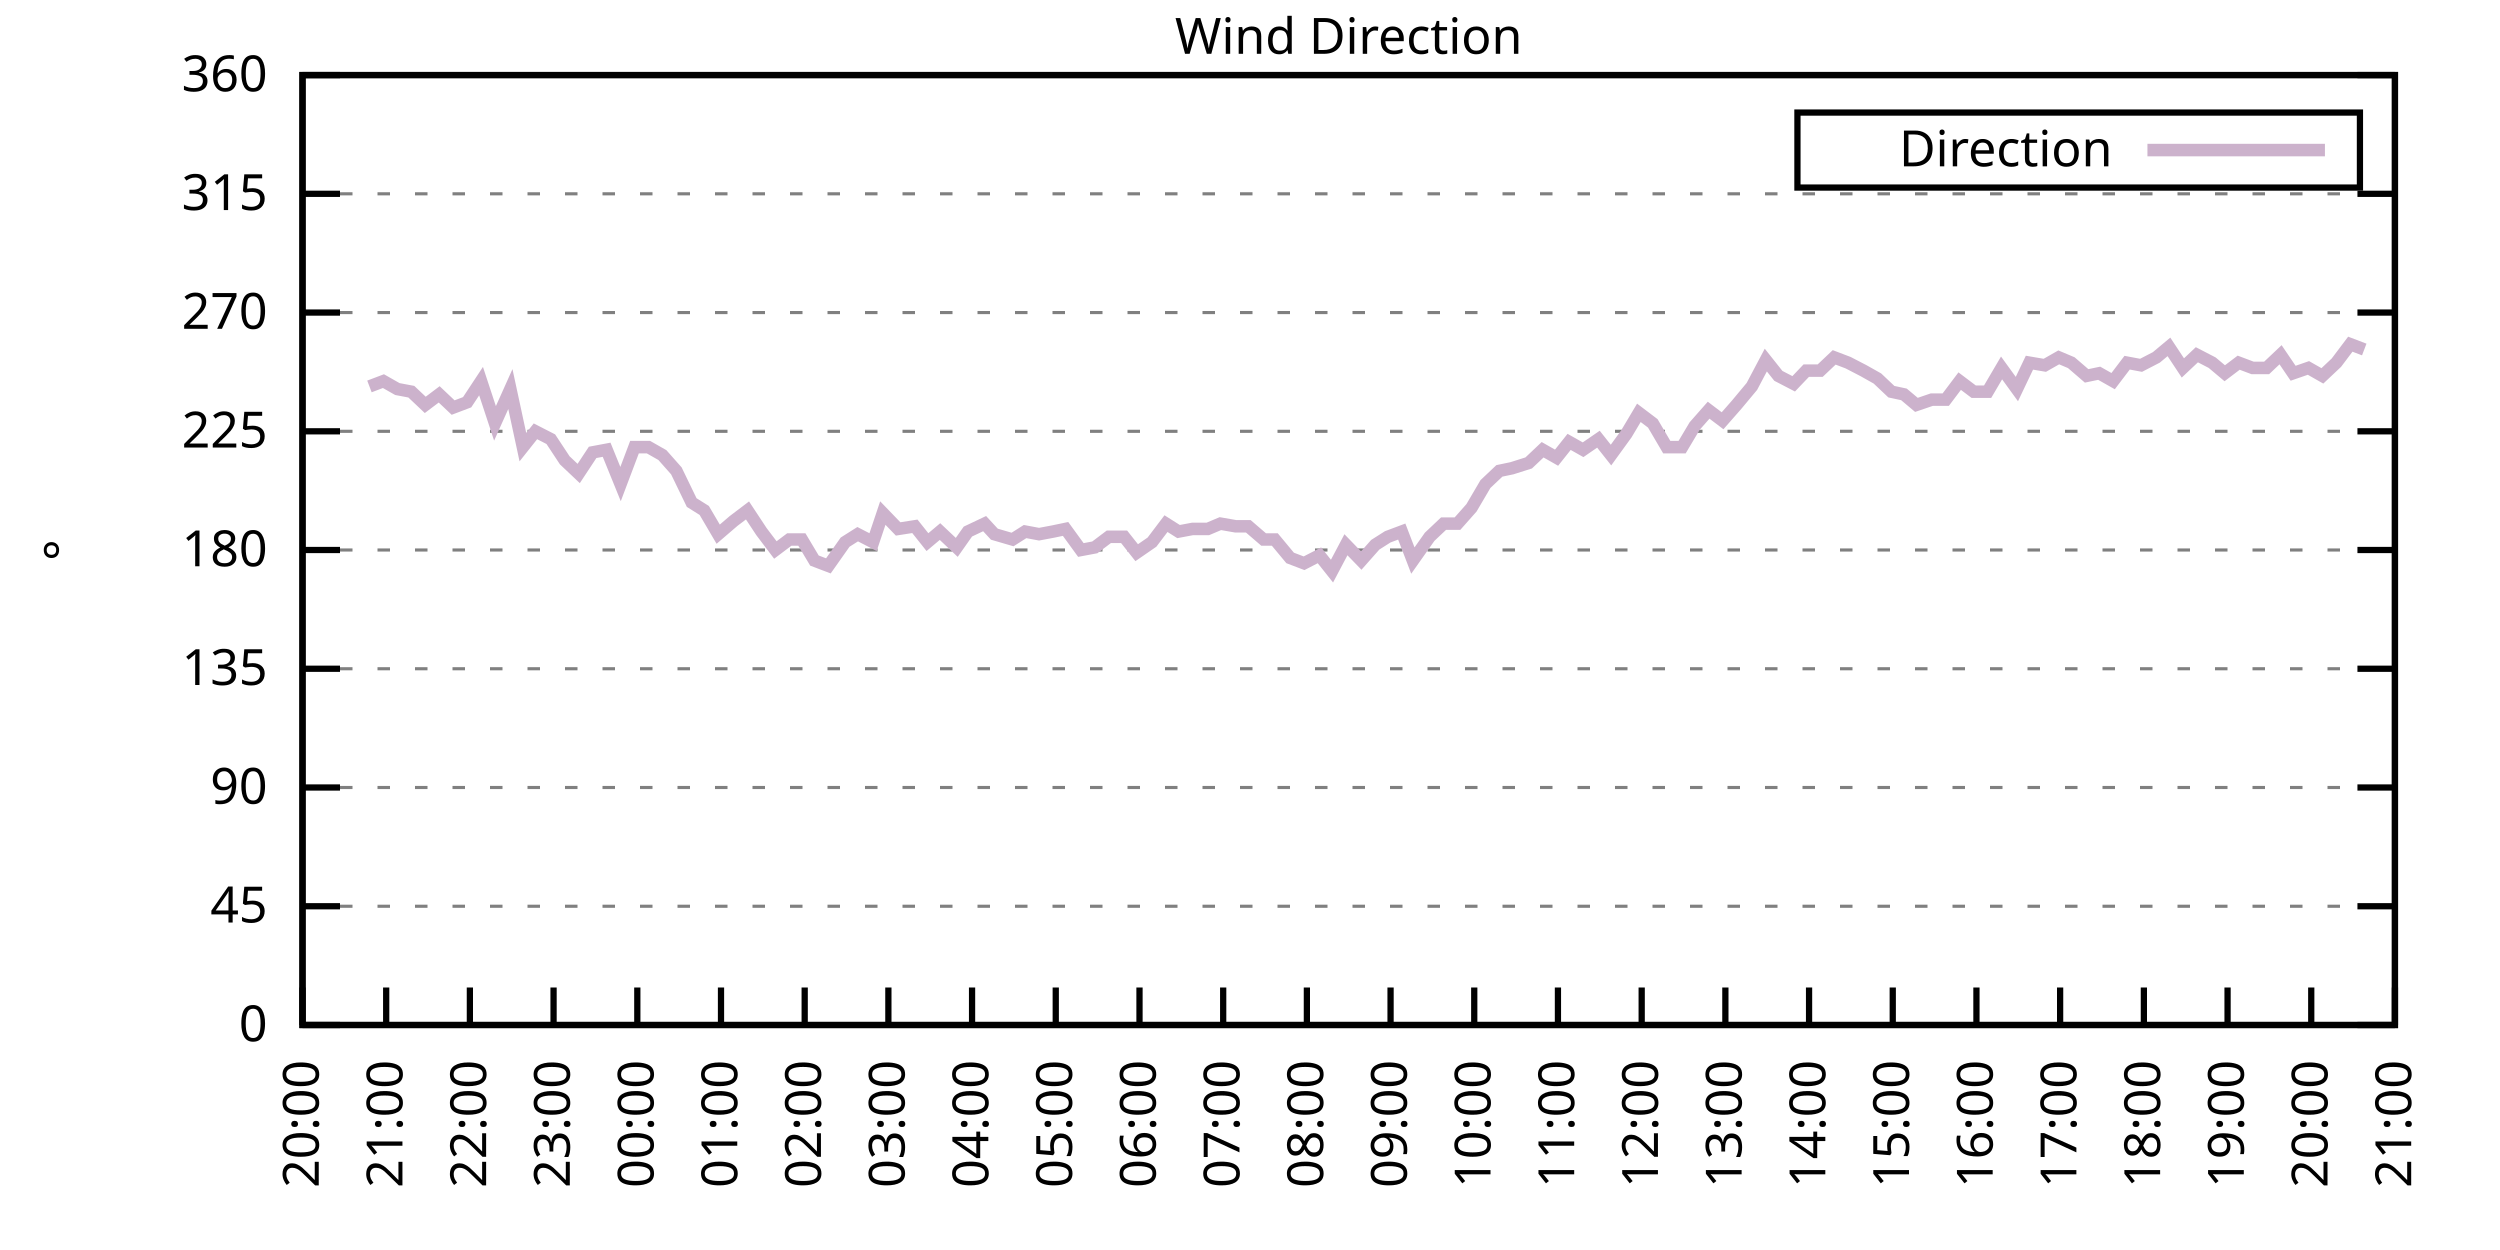
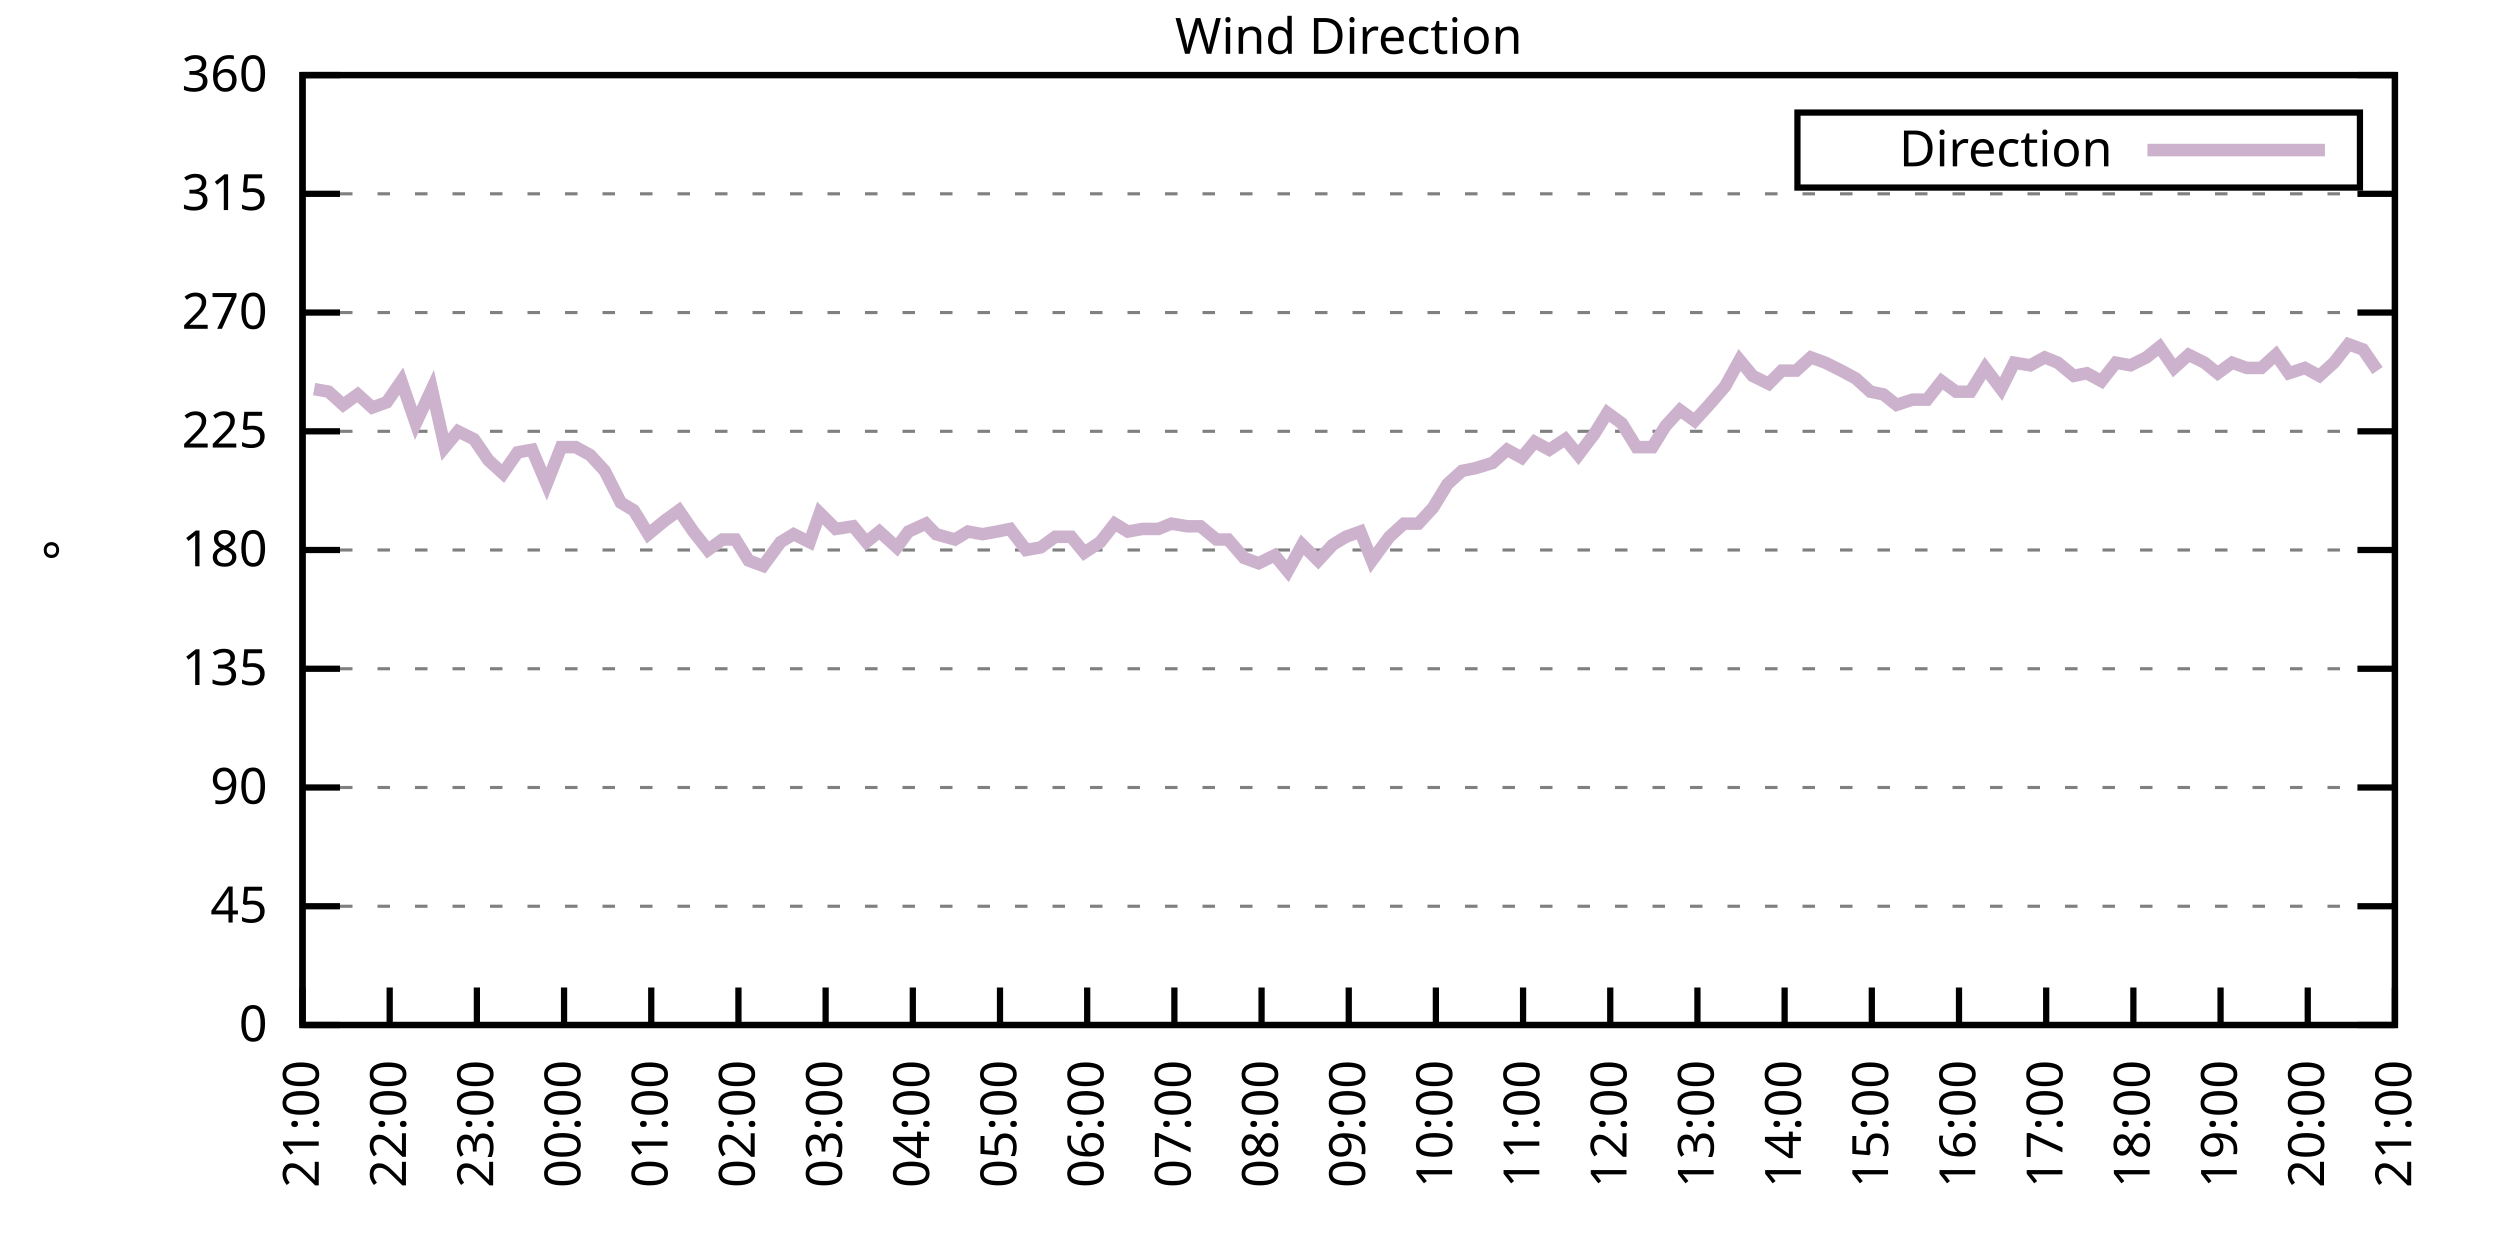
<svg xmlns="http://www.w3.org/2000/svg" xmlns:xlink="http://www.w3.org/1999/xlink" width="400" height="200" viewBox="0 0 400 200">
  <g id="gnuplot_canvas">
    <rect x="0" y="0" width="400" height="200" fill="none" />
    <defs>
      <circle id="gpDot" r="0.5" stroke-width="0.5" stroke="currentColor" />
      <path id="gpPt0" stroke-width="0.333" stroke="currentColor" d="M-1,0 h2 M0,-1 v2" />
      <path id="gpPt1" stroke-width="0.333" stroke="currentColor" d="M-1,-1 L1,1 M1,-1 L-1,1" />
      <path id="gpPt2" stroke-width="0.333" stroke="currentColor" d="M-1,0 L1,0 M0,-1 L0,1 M-1,-1 L1,1 M-1,1 L1,-1" />
      <rect id="gpPt3" stroke-width="0.333" stroke="currentColor" x="-1" y="-1" width="2" height="2" />
      <rect id="gpPt4" stroke-width="0.333" stroke="currentColor" fill="currentColor" x="-1" y="-1" width="2" height="2" />
      <circle id="gpPt5" stroke-width="0.333" stroke="currentColor" cx="0" cy="0" r="1" />
      <use xlink:href="#gpPt5" id="gpPt6" fill="currentColor" stroke="none" />
      <path id="gpPt7" stroke-width="0.333" stroke="currentColor" d="M0,-1.33 L-1.33,0.67 L1.33,0.67 z" />
      <use xlink:href="#gpPt7" id="gpPt8" fill="currentColor" stroke="none" />
      <use xlink:href="#gpPt7" id="gpPt9" stroke="currentColor" transform="rotate(180)" />
      <use xlink:href="#gpPt9" id="gpPt10" fill="currentColor" stroke="none" />
      <use xlink:href="#gpPt3" id="gpPt11" stroke="currentColor" transform="rotate(45)" />
      <use xlink:href="#gpPt11" id="gpPt12" fill="currentColor" stroke="none" />
      <path id="gpPt13" stroke-width="0.333" stroke="currentColor" d="M0,1.330 L1.265,0.411 L0.782,-1.067 L-0.782,-1.076 L-1.265,0.411 z" />
      <use xlink:href="#gpPt13" id="gpPt14" fill="currentColor" stroke="none" />
      <filter id="textbox" filterUnits="objectBoundingBox" x="0" y="0" height="1" width="1">
        <feFlood flood-color="white" flood-opacity="1" result="bgnd" />
        <feComposite in="SourceGraphic" in2="bgnd" operator="atop" />
      </filter>
      <filter id="greybox" filterUnits="objectBoundingBox" x="0" y="0" height="1" width="1">
        <feFlood flood-color="lightgrey" flood-opacity="1" result="grey" />
        <feComposite in="SourceGraphic" in2="grey" operator="atop" />
      </filter>
    </defs>
    <g fill="none" color="white" stroke="currentColor" stroke-width="1.00" stroke-linecap="butt" stroke-linejoin="miter">
</g>
    <g fill="none" color="black" stroke="currentColor" stroke-width="1.00" stroke-linecap="butt" stroke-linejoin="miter">
      <g stroke="none" shape-rendering="crispEdges">
        <polygon fill="rgb(255, 255, 255)" points="48.40,164.00 383.18,164.00 383.18,12.02 48.40,12.02 " />
      </g>
    </g>
    <g fill="none" color="black" stroke="currentColor" stroke-width="1.00" stroke-linecap="butt" stroke-linejoin="miter">
</g>
    <g fill="none" color="black" stroke="black" stroke-width="0.50" stroke-linecap="butt" stroke-linejoin="miter">
</g>
    <g fill="none" color="gray" stroke="currentColor" stroke-width="0.50" stroke-linecap="butt" stroke-linejoin="miter">
      <path stroke="gray" stroke-dasharray="2,4" class="gridline" d="M48.40,164.00 L383.19,164.00  " />
    </g>
    <g fill="none" color="gray" stroke="gray" stroke-width="1.00" stroke-linecap="butt" stroke-linejoin="miter">
</g>
    <g fill="none" color="black" stroke="currentColor" stroke-width="1.00" stroke-linecap="butt" stroke-linejoin="miter">
      <path stroke="black" d="M48.40,164.00 L54.40,164.00 M383.19,164.00 L377.19,164.00  " />
      <g transform="translate(42.80,166.60)" stroke="none" fill="black" font-family="Sans" font-size="8.00" text-anchor="end">
        <text>
          <tspan font-family="Sans"> 0</tspan>
        </text>
      </g>
    </g>
    <g fill="none" color="black" stroke="currentColor" stroke-width="1.00" stroke-linecap="butt" stroke-linejoin="miter">
</g>
    <g fill="none" color="black" stroke="black" stroke-width="0.50" stroke-linecap="butt" stroke-linejoin="miter">
</g>
    <g fill="none" color="gray" stroke="currentColor" stroke-width="0.50" stroke-linecap="butt" stroke-linejoin="miter">
      <path stroke="gray" stroke-dasharray="2,4" class="gridline" d="M48.40,145.00 L383.19,145.00  " />
    </g>
    <g fill="none" color="gray" stroke="gray" stroke-width="1.00" stroke-linecap="butt" stroke-linejoin="miter">
</g>
    <g fill="none" color="black" stroke="currentColor" stroke-width="1.00" stroke-linecap="butt" stroke-linejoin="miter">
      <path stroke="black" d="M48.40,145.00 L54.40,145.00 M383.19,145.00 L377.19,145.00  " />
      <g transform="translate(42.80,147.60)" stroke="none" fill="black" font-family="Sans" font-size="8.00" text-anchor="end">
        <text>
          <tspan font-family="Sans"> 45</tspan>
        </text>
      </g>
    </g>
    <g fill="none" color="black" stroke="currentColor" stroke-width="1.00" stroke-linecap="butt" stroke-linejoin="miter">
</g>
    <g fill="none" color="black" stroke="black" stroke-width="0.50" stroke-linecap="butt" stroke-linejoin="miter">
</g>
    <g fill="none" color="gray" stroke="currentColor" stroke-width="0.50" stroke-linecap="butt" stroke-linejoin="miter">
      <path stroke="gray" stroke-dasharray="2,4" class="gridline" d="M48.40,126.00 L383.19,126.00  " />
    </g>
    <g fill="none" color="gray" stroke="gray" stroke-width="1.00" stroke-linecap="butt" stroke-linejoin="miter">
</g>
    <g fill="none" color="black" stroke="currentColor" stroke-width="1.00" stroke-linecap="butt" stroke-linejoin="miter">
      <path stroke="black" d="M48.40,126.00 L54.40,126.00 M383.19,126.00 L377.19,126.00  " />
      <g transform="translate(42.80,128.60)" stroke="none" fill="black" font-family="Sans" font-size="8.00" text-anchor="end">
        <text>
          <tspan font-family="Sans"> 90</tspan>
        </text>
      </g>
    </g>
    <g fill="none" color="black" stroke="currentColor" stroke-width="1.00" stroke-linecap="butt" stroke-linejoin="miter">
</g>
    <g fill="none" color="black" stroke="black" stroke-width="0.50" stroke-linecap="butt" stroke-linejoin="miter">
</g>
    <g fill="none" color="gray" stroke="currentColor" stroke-width="0.50" stroke-linecap="butt" stroke-linejoin="miter">
      <path stroke="gray" stroke-dasharray="2,4" class="gridline" d="M48.40,107.00 L383.19,107.00  " />
    </g>
    <g fill="none" color="gray" stroke="gray" stroke-width="1.00" stroke-linecap="butt" stroke-linejoin="miter">
</g>
    <g fill="none" color="black" stroke="currentColor" stroke-width="1.00" stroke-linecap="butt" stroke-linejoin="miter">
      <path stroke="black" d="M48.40,107.00 L54.40,107.00 M383.19,107.00 L377.19,107.00  " />
      <g transform="translate(42.80,109.60)" stroke="none" fill="black" font-family="Sans" font-size="8.00" text-anchor="end">
        <text>
          <tspan font-family="Sans"> 135</tspan>
        </text>
      </g>
    </g>
    <g fill="none" color="black" stroke="currentColor" stroke-width="1.00" stroke-linecap="butt" stroke-linejoin="miter">
</g>
    <g fill="none" color="black" stroke="black" stroke-width="0.50" stroke-linecap="butt" stroke-linejoin="miter">
</g>
    <g fill="none" color="gray" stroke="currentColor" stroke-width="0.50" stroke-linecap="butt" stroke-linejoin="miter">
      <path stroke="gray" stroke-dasharray="2,4" class="gridline" d="M48.40,88.00 L383.19,88.00  " />
    </g>
    <g fill="none" color="gray" stroke="gray" stroke-width="1.00" stroke-linecap="butt" stroke-linejoin="miter">
</g>
    <g fill="none" color="black" stroke="currentColor" stroke-width="1.00" stroke-linecap="butt" stroke-linejoin="miter">
      <path stroke="black" d="M48.40,88.00 L54.40,88.00 M383.19,88.00 L377.19,88.00  " />
      <g transform="translate(42.80,90.60)" stroke="none" fill="black" font-family="Sans" font-size="8.00" text-anchor="end">
        <text>
          <tspan font-family="Sans"> 180</tspan>
        </text>
      </g>
    </g>
    <g fill="none" color="black" stroke="currentColor" stroke-width="1.00" stroke-linecap="butt" stroke-linejoin="miter">
</g>
    <g fill="none" color="black" stroke="black" stroke-width="0.50" stroke-linecap="butt" stroke-linejoin="miter">
</g>
    <g fill="none" color="gray" stroke="currentColor" stroke-width="0.50" stroke-linecap="butt" stroke-linejoin="miter">
      <path stroke="gray" stroke-dasharray="2,4" class="gridline" d="M48.40,69.01 L383.19,69.01  " />
    </g>
    <g fill="none" color="gray" stroke="gray" stroke-width="1.00" stroke-linecap="butt" stroke-linejoin="miter">
</g>
    <g fill="none" color="black" stroke="currentColor" stroke-width="1.00" stroke-linecap="butt" stroke-linejoin="miter">
      <path stroke="black" d="M48.40,69.01 L54.40,69.01 M383.19,69.01 L377.19,69.01  " />
      <g transform="translate(42.80,71.61)" stroke="none" fill="black" font-family="Sans" font-size="8.00" text-anchor="end">
        <text>
          <tspan font-family="Sans"> 225</tspan>
        </text>
      </g>
    </g>
    <g fill="none" color="black" stroke="currentColor" stroke-width="1.00" stroke-linecap="butt" stroke-linejoin="miter">
</g>
    <g fill="none" color="black" stroke="black" stroke-width="0.50" stroke-linecap="butt" stroke-linejoin="miter">
</g>
    <g fill="none" color="gray" stroke="currentColor" stroke-width="0.50" stroke-linecap="butt" stroke-linejoin="miter">
      <path stroke="gray" stroke-dasharray="2,4" class="gridline" d="M48.40,50.01 L383.19,50.01  " />
    </g>
    <g fill="none" color="gray" stroke="gray" stroke-width="1.00" stroke-linecap="butt" stroke-linejoin="miter">
</g>
    <g fill="none" color="black" stroke="currentColor" stroke-width="1.00" stroke-linecap="butt" stroke-linejoin="miter">
      <path stroke="black" d="M48.40,50.01 L54.40,50.01 M383.19,50.01 L377.19,50.01  " />
      <g transform="translate(42.80,52.61)" stroke="none" fill="black" font-family="Sans" font-size="8.00" text-anchor="end">
        <text>
          <tspan font-family="Sans"> 270</tspan>
        </text>
      </g>
    </g>
    <g fill="none" color="black" stroke="currentColor" stroke-width="1.00" stroke-linecap="butt" stroke-linejoin="miter">
</g>
    <g fill="none" color="black" stroke="black" stroke-width="0.50" stroke-linecap="butt" stroke-linejoin="miter">
</g>
    <g fill="none" color="gray" stroke="currentColor" stroke-width="0.50" stroke-linecap="butt" stroke-linejoin="miter">
      <path stroke="gray" stroke-dasharray="2,4" class="gridline" d="M48.40,31.01 L383.19,31.01  " />
    </g>
    <g fill="none" color="gray" stroke="gray" stroke-width="1.00" stroke-linecap="butt" stroke-linejoin="miter">
</g>
    <g fill="none" color="black" stroke="currentColor" stroke-width="1.00" stroke-linecap="butt" stroke-linejoin="miter">
      <path stroke="black" d="M48.40,31.01 L54.40,31.01 M383.19,31.01 L377.19,31.01  " />
      <g transform="translate(42.80,33.61)" stroke="none" fill="black" font-family="Sans" font-size="8.00" text-anchor="end">
        <text>
          <tspan font-family="Sans"> 315</tspan>
        </text>
      </g>
    </g>
    <g fill="none" color="black" stroke="currentColor" stroke-width="1.00" stroke-linecap="butt" stroke-linejoin="miter">
</g>
    <g fill="none" color="black" stroke="black" stroke-width="0.50" stroke-linecap="butt" stroke-linejoin="miter">
</g>
    <g fill="none" color="gray" stroke="currentColor" stroke-width="0.50" stroke-linecap="butt" stroke-linejoin="miter">
      <path stroke="gray" stroke-dasharray="2,4" class="gridline" d="M48.40,12.01 L383.19,12.01  " />
    </g>
    <g fill="none" color="gray" stroke="gray" stroke-width="1.00" stroke-linecap="butt" stroke-linejoin="miter">
</g>
    <g fill="none" color="black" stroke="currentColor" stroke-width="1.00" stroke-linecap="butt" stroke-linejoin="miter">
      <path stroke="black" d="M48.40,12.01 L54.40,12.01 M383.19,12.01 L377.19,12.01  " />
      <g transform="translate(42.80,14.61)" stroke="none" fill="black" font-family="Sans" font-size="8.00" text-anchor="end">
        <text>
          <tspan font-family="Sans"> 360</tspan>
        </text>
      </g>
    </g>
    <g fill="none" color="black" stroke="currentColor" stroke-width="1.00" stroke-linecap="butt" stroke-linejoin="miter">
      <path stroke="black" d="M48.40,164.00 L48.40,158.00  " />
      <g transform="translate(51.00,169.60) rotate(270.00)" stroke="none" fill="black" font-family="Sans" font-size="8.00" text-anchor="end">
        <text>
-           <tspan font-family="Sans">20:00</tspan>
-         </text>
-       </g>
-     </g>
-     <g fill="none" color="black" stroke="currentColor" stroke-width="1.00" stroke-linecap="butt" stroke-linejoin="miter">
-       <path stroke="black" d="M61.79,164.00 L61.79,158.00  " />
-       <g transform="translate(64.39,169.60) rotate(270.00)" stroke="none" fill="black" font-family="Sans" font-size="8.00" text-anchor="end">
-         <text>
          <tspan font-family="Sans">21:00</tspan>
        </text>
      </g>
    </g>
    <g fill="none" color="black" stroke="currentColor" stroke-width="1.00" stroke-linecap="butt" stroke-linejoin="miter">
-       <path stroke="black" d="M75.18,164.00 L75.18,158.00  " />
-       <g transform="translate(77.78,169.60) rotate(270.00)" stroke="none" fill="black" font-family="Sans" font-size="8.00" text-anchor="end">
+       <path stroke="black" d="M62.35,164.00 L62.35,158.00  " />
+       <g transform="translate(64.95,169.60) rotate(270.00)" stroke="none" fill="black" font-family="Sans" font-size="8.00" text-anchor="end">
        <text>
          <tspan font-family="Sans">22:00</tspan>
        </text>
      </g>
    </g>
    <g fill="none" color="black" stroke="currentColor" stroke-width="1.00" stroke-linecap="butt" stroke-linejoin="miter">
-       <path stroke="black" d="M88.57,164.00 L88.57,158.00  " />
-       <g transform="translate(91.17,169.60) rotate(270.00)" stroke="none" fill="black" font-family="Sans" font-size="8.00" text-anchor="end">
+       <path stroke="black" d="M76.30,164.00 L76.30,158.00  " />
+       <g transform="translate(78.90,169.60) rotate(270.00)" stroke="none" fill="black" font-family="Sans" font-size="8.00" text-anchor="end">
        <text>
          <tspan font-family="Sans">23:00</tspan>
        </text>
      </g>
    </g>
    <g fill="none" color="black" stroke="currentColor" stroke-width="1.00" stroke-linecap="butt" stroke-linejoin="miter">
-       <path stroke="black" d="M101.97,164.00 L101.97,158.00  " />
-       <g transform="translate(104.57,169.60) rotate(270.00)" stroke="none" fill="black" font-family="Sans" font-size="8.00" text-anchor="end">
+       <path stroke="black" d="M90.25,164.00 L90.25,158.00  " />
+       <g transform="translate(92.85,169.60) rotate(270.00)" stroke="none" fill="black" font-family="Sans" font-size="8.00" text-anchor="end">
        <text>
          <tspan font-family="Sans">00:00</tspan>
        </text>
      </g>
    </g>
    <g fill="none" color="black" stroke="currentColor" stroke-width="1.00" stroke-linecap="butt" stroke-linejoin="miter">
-       <path stroke="black" d="M115.36,164.00 L115.36,158.00  " />
-       <g transform="translate(117.96,169.60) rotate(270.00)" stroke="none" fill="black" font-family="Sans" font-size="8.00" text-anchor="end">
+       <path stroke="black" d="M104.20,164.00 L104.20,158.00  " />
+       <g transform="translate(106.80,169.60) rotate(270.00)" stroke="none" fill="black" font-family="Sans" font-size="8.00" text-anchor="end">
        <text>
          <tspan font-family="Sans">01:00</tspan>
        </text>
      </g>
    </g>
    <g fill="none" color="black" stroke="currentColor" stroke-width="1.00" stroke-linecap="butt" stroke-linejoin="miter">
-       <path stroke="black" d="M128.75,164.00 L128.75,158.00  " />
-       <g transform="translate(131.35,169.60) rotate(270.00)" stroke="none" fill="black" font-family="Sans" font-size="8.00" text-anchor="end">
+       <path stroke="black" d="M118.15,164.00 L118.15,158.00  " />
+       <g transform="translate(120.75,169.60) rotate(270.00)" stroke="none" fill="black" font-family="Sans" font-size="8.00" text-anchor="end">
        <text>
          <tspan font-family="Sans">02:00</tspan>
        </text>
      </g>
    </g>
    <g fill="none" color="black" stroke="currentColor" stroke-width="1.00" stroke-linecap="butt" stroke-linejoin="miter">
-       <path stroke="black" d="M142.14,164.00 L142.14,158.00  " />
-       <g transform="translate(144.74,169.60) rotate(270.00)" stroke="none" fill="black" font-family="Sans" font-size="8.00" text-anchor="end">
+       <path stroke="black" d="M132.10,164.00 L132.10,158.00  " />
+       <g transform="translate(134.70,169.60) rotate(270.00)" stroke="none" fill="black" font-family="Sans" font-size="8.00" text-anchor="end">
        <text>
          <tspan font-family="Sans">03:00</tspan>
        </text>
      </g>
    </g>
    <g fill="none" color="black" stroke="currentColor" stroke-width="1.00" stroke-linecap="butt" stroke-linejoin="miter">
-       <path stroke="black" d="M155.53,164.00 L155.53,158.00  " />
-       <g transform="translate(158.13,169.60) rotate(270.00)" stroke="none" fill="black" font-family="Sans" font-size="8.00" text-anchor="end">
+       <path stroke="black" d="M146.05,164.00 L146.05,158.00  " />
+       <g transform="translate(148.65,169.60) rotate(270.00)" stroke="none" fill="black" font-family="Sans" font-size="8.00" text-anchor="end">
        <text>
          <tspan font-family="Sans">04:00</tspan>
        </text>
      </g>
    </g>
    <g fill="none" color="black" stroke="currentColor" stroke-width="1.00" stroke-linecap="butt" stroke-linejoin="miter">
-       <path stroke="black" d="M168.92,164.00 L168.92,158.00  " />
-       <g transform="translate(171.52,169.60) rotate(270.00)" stroke="none" fill="black" font-family="Sans" font-size="8.00" text-anchor="end">
+       <path stroke="black" d="M160.00,164.00 L160.00,158.00  " />
+       <g transform="translate(162.60,169.60) rotate(270.00)" stroke="none" fill="black" font-family="Sans" font-size="8.00" text-anchor="end">
        <text>
          <tspan font-family="Sans">05:00</tspan>
        </text>
      </g>
    </g>
    <g fill="none" color="black" stroke="currentColor" stroke-width="1.00" stroke-linecap="butt" stroke-linejoin="miter">
-       <path stroke="black" d="M182.32,164.00 L182.32,158.00  " />
-       <g transform="translate(184.92,169.60) rotate(270.00)" stroke="none" fill="black" font-family="Sans" font-size="8.00" text-anchor="end">
+       <path stroke="black" d="M173.95,164.00 L173.95,158.00  " />
+       <g transform="translate(176.55,169.60) rotate(270.00)" stroke="none" fill="black" font-family="Sans" font-size="8.00" text-anchor="end">
        <text>
          <tspan font-family="Sans">06:00</tspan>
        </text>
      </g>
    </g>
    <g fill="none" color="black" stroke="currentColor" stroke-width="1.00" stroke-linecap="butt" stroke-linejoin="miter">
-       <path stroke="black" d="M195.71,164.00 L195.71,158.00  " />
-       <g transform="translate(198.31,169.60) rotate(270.00)" stroke="none" fill="black" font-family="Sans" font-size="8.00" text-anchor="end">
+       <path stroke="black" d="M187.90,164.00 L187.90,158.00  " />
+       <g transform="translate(190.50,169.60) rotate(270.00)" stroke="none" fill="black" font-family="Sans" font-size="8.00" text-anchor="end">
        <text>
          <tspan font-family="Sans">07:00</tspan>
        </text>
      </g>
    </g>
    <g fill="none" color="black" stroke="currentColor" stroke-width="1.00" stroke-linecap="butt" stroke-linejoin="miter">
-       <path stroke="black" d="M209.10,164.00 L209.10,158.00  " />
-       <g transform="translate(211.70,169.60) rotate(270.00)" stroke="none" fill="black" font-family="Sans" font-size="8.00" text-anchor="end">
+       <path stroke="black" d="M201.85,164.00 L201.85,158.00  " />
+       <g transform="translate(204.45,169.60) rotate(270.00)" stroke="none" fill="black" font-family="Sans" font-size="8.00" text-anchor="end">
        <text>
          <tspan font-family="Sans">08:00</tspan>
        </text>
      </g>
    </g>
    <g fill="none" color="black" stroke="currentColor" stroke-width="1.00" stroke-linecap="butt" stroke-linejoin="miter">
-       <path stroke="black" d="M222.49,164.00 L222.49,158.00  " />
-       <g transform="translate(225.09,169.60) rotate(270.00)" stroke="none" fill="black" font-family="Sans" font-size="8.00" text-anchor="end">
+       <path stroke="black" d="M215.80,164.00 L215.80,158.00  " />
+       <g transform="translate(218.40,169.60) rotate(270.00)" stroke="none" fill="black" font-family="Sans" font-size="8.00" text-anchor="end">
        <text>
          <tspan font-family="Sans">09:00</tspan>
        </text>
      </g>
    </g>
    <g fill="none" color="black" stroke="currentColor" stroke-width="1.00" stroke-linecap="butt" stroke-linejoin="miter">
-       <path stroke="black" d="M235.88,164.00 L235.88,158.00  " />
-       <g transform="translate(238.48,169.60) rotate(270.00)" stroke="none" fill="black" font-family="Sans" font-size="8.00" text-anchor="end">
+       <path stroke="black" d="M229.74,164.00 L229.74,158.00  " />
+       <g transform="translate(232.34,169.60) rotate(270.00)" stroke="none" fill="black" font-family="Sans" font-size="8.00" text-anchor="end">
        <text>
          <tspan font-family="Sans">10:00</tspan>
        </text>
      </g>
    </g>
    <g fill="none" color="black" stroke="currentColor" stroke-width="1.00" stroke-linecap="butt" stroke-linejoin="miter">
-       <path stroke="black" d="M249.27,164.00 L249.27,158.00  " />
-       <g transform="translate(251.87,169.60) rotate(270.00)" stroke="none" fill="black" font-family="Sans" font-size="8.00" text-anchor="end">
+       <path stroke="black" d="M243.69,164.00 L243.69,158.00  " />
+       <g transform="translate(246.29,169.60) rotate(270.00)" stroke="none" fill="black" font-family="Sans" font-size="8.00" text-anchor="end">
        <text>
          <tspan font-family="Sans">11:00</tspan>
        </text>
      </g>
    </g>
    <g fill="none" color="black" stroke="currentColor" stroke-width="1.00" stroke-linecap="butt" stroke-linejoin="miter">
-       <path stroke="black" d="M262.67,164.00 L262.67,158.00  " />
-       <g transform="translate(265.27,169.60) rotate(270.00)" stroke="none" fill="black" font-family="Sans" font-size="8.00" text-anchor="end">
+       <path stroke="black" d="M257.64,164.00 L257.64,158.00  " />
+       <g transform="translate(260.24,169.60) rotate(270.00)" stroke="none" fill="black" font-family="Sans" font-size="8.00" text-anchor="end">
        <text>
          <tspan font-family="Sans">12:00</tspan>
        </text>
      </g>
    </g>
    <g fill="none" color="black" stroke="currentColor" stroke-width="1.00" stroke-linecap="butt" stroke-linejoin="miter">
-       <path stroke="black" d="M276.06,164.00 L276.06,158.00  " />
-       <g transform="translate(278.66,169.60) rotate(270.00)" stroke="none" fill="black" font-family="Sans" font-size="8.00" text-anchor="end">
+       <path stroke="black" d="M271.59,164.00 L271.59,158.00  " />
+       <g transform="translate(274.19,169.60) rotate(270.00)" stroke="none" fill="black" font-family="Sans" font-size="8.00" text-anchor="end">
        <text>
          <tspan font-family="Sans">13:00</tspan>
        </text>
      </g>
    </g>
    <g fill="none" color="black" stroke="currentColor" stroke-width="1.00" stroke-linecap="butt" stroke-linejoin="miter">
-       <path stroke="black" d="M289.45,164.00 L289.45,158.00  " />
-       <g transform="translate(292.05,169.60) rotate(270.00)" stroke="none" fill="black" font-family="Sans" font-size="8.00" text-anchor="end">
+       <path stroke="black" d="M285.54,164.00 L285.54,158.00  " />
+       <g transform="translate(288.14,169.60) rotate(270.00)" stroke="none" fill="black" font-family="Sans" font-size="8.00" text-anchor="end">
        <text>
          <tspan font-family="Sans">14:00</tspan>
        </text>
      </g>
    </g>
    <g fill="none" color="black" stroke="currentColor" stroke-width="1.00" stroke-linecap="butt" stroke-linejoin="miter">
-       <path stroke="black" d="M302.84,164.00 L302.84,158.00  " />
-       <g transform="translate(305.44,169.60) rotate(270.00)" stroke="none" fill="black" font-family="Sans" font-size="8.00" text-anchor="end">
+       <path stroke="black" d="M299.49,164.00 L299.49,158.00  " />
+       <g transform="translate(302.09,169.60) rotate(270.00)" stroke="none" fill="black" font-family="Sans" font-size="8.00" text-anchor="end">
        <text>
          <tspan font-family="Sans">15:00</tspan>
        </text>
      </g>
    </g>
    <g fill="none" color="black" stroke="currentColor" stroke-width="1.00" stroke-linecap="butt" stroke-linejoin="miter">
-       <path stroke="black" d="M316.23,164.00 L316.23,158.00  " />
-       <g transform="translate(318.83,169.60) rotate(270.00)" stroke="none" fill="black" font-family="Sans" font-size="8.00" text-anchor="end">
+       <path stroke="black" d="M313.44,164.00 L313.44,158.00  " />
+       <g transform="translate(316.04,169.60) rotate(270.00)" stroke="none" fill="black" font-family="Sans" font-size="8.00" text-anchor="end">
        <text>
          <tspan font-family="Sans">16:00</tspan>
        </text>
      </g>
    </g>
    <g fill="none" color="black" stroke="currentColor" stroke-width="1.00" stroke-linecap="butt" stroke-linejoin="miter">
-       <path stroke="black" d="M329.62,164.00 L329.62,158.00  " />
-       <g transform="translate(332.22,169.60) rotate(270.00)" stroke="none" fill="black" font-family="Sans" font-size="8.00" text-anchor="end">
+       <path stroke="black" d="M327.39,164.00 L327.39,158.00  " />
+       <g transform="translate(329.99,169.60) rotate(270.00)" stroke="none" fill="black" font-family="Sans" font-size="8.00" text-anchor="end">
        <text>
          <tspan font-family="Sans">17:00</tspan>
        </text>
      </g>
    </g>
    <g fill="none" color="black" stroke="currentColor" stroke-width="1.00" stroke-linecap="butt" stroke-linejoin="miter">
-       <path stroke="black" d="M343.02,164.00 L343.02,158.00  " />
-       <g transform="translate(345.62,169.60) rotate(270.00)" stroke="none" fill="black" font-family="Sans" font-size="8.00" text-anchor="end">
+       <path stroke="black" d="M341.34,164.00 L341.34,158.00  " />
+       <g transform="translate(343.94,169.60) rotate(270.00)" stroke="none" fill="black" font-family="Sans" font-size="8.00" text-anchor="end">
        <text>
          <tspan font-family="Sans">18:00</tspan>
        </text>
      </g>
    </g>
    <g fill="none" color="black" stroke="currentColor" stroke-width="1.00" stroke-linecap="butt" stroke-linejoin="miter">
-       <path stroke="black" d="M356.41,164.00 L356.41,158.00  " />
-       <g transform="translate(359.01,169.60) rotate(270.00)" stroke="none" fill="black" font-family="Sans" font-size="8.00" text-anchor="end">
+       <path stroke="black" d="M355.29,164.00 L355.29,158.00  " />
+       <g transform="translate(357.89,169.60) rotate(270.00)" stroke="none" fill="black" font-family="Sans" font-size="8.00" text-anchor="end">
        <text>
          <tspan font-family="Sans">19:00</tspan>
        </text>
      </g>
    </g>
    <g fill="none" color="black" stroke="currentColor" stroke-width="1.00" stroke-linecap="butt" stroke-linejoin="miter">
-       <path stroke="black" d="M369.80,164.00 L369.80,158.00  " />
-       <g transform="translate(372.40,169.60) rotate(270.00)" stroke="none" fill="black" font-family="Sans" font-size="8.00" text-anchor="end">
+       <path stroke="black" d="M369.24,164.00 L369.24,158.00  " />
+       <g transform="translate(371.84,169.60) rotate(270.00)" stroke="none" fill="black" font-family="Sans" font-size="8.00" text-anchor="end">
        <text>
          <tspan font-family="Sans">20:00</tspan>
        </text>
      </g>
    </g>
    <g fill="none" color="black" stroke="currentColor" stroke-width="1.00" stroke-linecap="butt" stroke-linejoin="miter">
      <path stroke="black" d="M383.19,164.00 L383.19,158.00  " />
      <g transform="translate(385.79,169.60) rotate(270.00)" stroke="none" fill="black" font-family="Sans" font-size="8.00" text-anchor="end">
        <text>
          <tspan font-family="Sans">21:00</tspan>
        </text>
      </g>
    </g>
    <g fill="none" color="black" stroke="currentColor" stroke-width="1.00" stroke-linecap="butt" stroke-linejoin="miter">
</g>
    <g fill="none" color="black" stroke="currentColor" stroke-width="1.00" stroke-linecap="butt" stroke-linejoin="miter">
      <path stroke="black" d="M48.40,12.01 L48.40,164.00 L383.19,164.00 L383.19,12.01 L48.40,12.01 Z  " />
    </g>
    <g fill="none" color="black" stroke="currentColor" stroke-width="1.00" stroke-linecap="butt" stroke-linejoin="miter">
</g>
    <g fill="none" color="black" stroke="currentColor" stroke-width="1.00" stroke-linecap="butt" stroke-linejoin="miter">
      <path stroke="black" d="M287.59,30.01 L287.59,18.01 L377.59,18.01 L377.59,30.01 L287.59,30.01 Z  " />
    </g>
    <g id="Wind_direction_plot_1">
      <g fill="none" color="white" stroke="black" stroke-width="2.00" stroke-linecap="butt" stroke-linejoin="miter">
</g>
      <g fill="none" color="black" stroke="currentColor" stroke-width="2.00" stroke-linecap="butt" stroke-linejoin="miter">
        <g transform="translate(337.99,26.61)" stroke="none" fill="black" font-family="Sans" font-size="8.00" text-anchor="end">
          <text>
            <tspan font-family="Sans">Direction</tspan>
          </text>
        </g>
      </g>
      <g fill="none" color="black" stroke="currentColor" stroke-width="2.00" stroke-linecap="butt" stroke-linejoin="miter">
-         <path stroke="rgb(204, 178, 204)" d="M343.59,24.01 L371.99,24.01 M59.11,61.83 L61.35,60.98 L63.58,62.25 L65.81,62.67 L68.04,64.78 L70.27,63.10   L72.50,65.21 L74.74,64.36 L76.97,60.98 L79.20,67.74 L81.66,62.25 L83.66,71.54 L85.67,69.01 L88.13,70.27   L90.36,73.65 L92.59,75.76 L94.82,72.38 L97.06,71.96 L99.29,77.45 L101.52,71.54 L103.75,71.54 L105.98,72.81   L108.22,75.34 L110.67,80.41 L112.68,81.67 L114.91,85.47 L117.37,83.36 L119.60,81.67 L121.83,85.05 L124.06,88.00   L126.29,86.32 L128.30,86.32 L130.31,89.69 L132.54,90.54 L135.22,86.74 L137.23,85.47 L139.69,86.74 L141.25,82.09   L143.70,84.63 L146.38,84.21 L148.39,86.74 L150.40,85.05 L153.08,87.58 L154.86,85.05 L157.54,83.78 L159.10,85.47   L162.01,86.32 L164.01,85.05 L166.25,85.47 L168.48,85.05 L170.49,84.63 L172.94,88.00 L175.17,87.58 L177.41,85.89   L179.86,85.89 L181.87,88.43 L184.32,86.74 L186.56,83.78 L188.57,85.05 L190.80,84.63 L193.25,84.63 L195.26,83.78   L197.72,84.21 L199.73,84.21 L202.18,86.32 L203.97,86.32 L206.42,89.27 L208.65,90.12 L211.11,88.85 L213.12,91.38   L215.35,87.16 L217.80,89.69 L220.04,87.16 L222.04,85.89 L224.28,85.05 L226.06,89.69 L228.74,85.89 L230.97,83.78   L233.20,83.78 L235.44,81.25 L237.67,77.45 L239.90,75.34 L241.91,74.92 L244.59,74.07 L246.82,71.96 L249.05,73.23   L251.06,70.70 L253.29,71.96 L255.75,70.27 L257.76,72.81 L260.21,69.43 L262.22,66.05 L264.45,67.74 L266.68,71.54   L269.14,71.54 L271.15,68.16 L273.38,65.63 L275.61,67.32 L277.84,64.78 L280.30,61.83 L282.53,57.61 L284.54,60.14   L286.99,61.41 L289.00,59.30 L291.23,59.30 L293.47,57.18 L295.70,58.03 L298.15,59.30 L300.39,60.56 L302.62,62.67   L304.63,63.10 L306.63,64.78 L309.09,63.94 L311.32,63.94 L313.55,60.98 L315.79,62.67 L318.02,62.67 L320.25,58.87   L322.70,62.25 L324.71,58.03 L327.17,58.45 L329.40,57.18 L331.41,58.03 L333.86,60.14 L335.87,59.72 L338.10,60.98   L340.34,58.03 L342.57,58.45 L345.02,57.18 L347.03,55.50 L349.26,58.87 L351.50,56.76 L353.95,58.03 L355.96,59.72   L358.19,58.03 L360.42,58.87 L362.66,58.87 L364.89,56.76 L366.90,59.72 L369.35,58.87 L371.58,60.14 L373.82,58.03   L376.05,55.07 L378.28,55.92  " />
+         <path stroke="rgb(204, 178, 204)" d="M343.59,24.01 L371.99,24.01 M50.26,62.25 L52.58,62.67 L54.91,64.78 L57.23,63.10 L59.56,65.21 L61.88,64.36   L64.21,60.98 L66.53,67.74 L69.09,62.25 L71.18,71.54 L73.28,69.01 L75.83,70.27 L78.16,73.65 L80.48,75.76   L82.81,72.38 L85.13,71.96 L87.46,77.45 L89.78,71.54 L92.11,71.54 L94.43,72.81 L96.76,75.34 L99.32,80.41   L101.41,81.67 L103.73,85.47 L106.29,83.36 L108.62,81.67 L110.94,85.05 L113.27,88.00 L115.59,86.32 L117.68,86.32   L119.78,89.69 L122.10,90.54 L124.89,86.74 L126.98,85.47 L129.54,86.74 L131.17,82.09 L133.72,84.63 L136.51,84.21   L138.61,86.74 L140.70,85.05 L143.49,87.58 L145.35,85.05 L148.14,83.78 L149.77,85.47 L152.79,86.32 L154.88,85.05   L157.21,85.47 L159.53,85.05 L161.62,84.63 L164.18,88.00 L166.51,87.58 L168.83,85.89 L171.39,85.89 L173.48,88.43   L176.04,86.74 L178.36,83.78 L180.46,85.05 L182.78,84.63 L185.34,84.63 L187.43,83.78 L189.99,84.21 L192.08,84.21   L194.64,86.32 L196.50,86.32 L199.06,89.27 L201.38,90.12 L203.94,88.85 L206.03,91.38 L208.36,87.16 L210.91,89.69   L213.24,87.16 L215.33,85.89 L217.65,85.05 L219.51,89.69 L222.30,85.89 L224.63,83.78 L226.95,83.78 L229.28,81.25   L231.60,77.45 L233.93,75.34 L236.02,74.92 L238.81,74.07 L241.14,71.96 L243.46,73.23 L245.55,70.70 L247.88,71.96   L250.44,70.27 L252.53,72.81 L255.09,69.43 L257.18,66.05 L259.50,67.74 L261.83,71.54 L264.39,71.54 L266.48,68.16   L268.80,65.63 L271.13,67.32 L273.45,64.78 L276.01,61.83 L278.34,57.61 L280.43,60.14 L282.99,61.41 L285.08,59.30   L287.40,59.30 L289.73,57.18 L292.05,58.03 L294.61,59.30 L296.94,60.56 L299.26,62.67 L301.35,63.10 L303.44,64.78   L306.00,63.94 L308.33,63.94 L310.65,60.98 L312.98,62.67 L315.30,62.67 L317.63,58.87 L320.18,62.25 L322.28,58.03   L324.83,58.45 L327.16,57.18 L329.25,58.03 L331.81,60.14 L333.90,59.72 L336.23,60.98 L338.55,58.03 L340.88,58.45   L343.43,57.18 L345.53,55.50 L347.85,58.87 L350.18,56.76 L352.73,58.03 L354.83,59.72 L357.15,58.03 L359.48,58.87   L361.80,58.87 L364.13,56.76 L366.22,59.72 L368.78,58.87 L371.10,60.14 L373.43,58.03 L375.75,55.07 L378.08,55.92   L380.40,59.30  " />
      </g>
    </g>
    <g fill="none" color="black" stroke="currentColor" stroke-width="2.00" stroke-linecap="butt" stroke-linejoin="miter">
</g>
    <g fill="none" color="black" stroke="black" stroke-width="1.00" stroke-linecap="butt" stroke-linejoin="miter">
</g>
    <g fill="none" color="black" stroke="currentColor" stroke-width="1.00" stroke-linecap="butt" stroke-linejoin="miter">
      <path stroke="black" d="M48.40,12.01 L48.40,164.00 L383.19,164.00 L383.19,12.01 L48.40,12.01 Z  " />
      <g transform="translate(12.80,88.01) rotate(270.00)" stroke="none" fill="black" font-family="Sans" font-size="8.00" text-anchor="middle">
        <text>
          <tspan font-family="Sans">°</tspan>
        </text>
      </g>
    </g>
    <g fill="none" color="black" stroke="currentColor" stroke-width="1.00" stroke-linecap="butt" stroke-linejoin="miter">
</g>
    <g fill="none" color="black" stroke="currentColor" stroke-width="1.00" stroke-linecap="butt" stroke-linejoin="miter">
      <g transform="translate(215.79,8.61)" stroke="none" fill="black" font-family="Sans" font-size="8.00" text-anchor="middle">
        <text>
          <tspan font-family="Sans">Wind Direction</tspan>
        </text>
      </g>
    </g>
    <g fill="none" color="black" stroke="currentColor" stroke-width="1.00" stroke-linecap="butt" stroke-linejoin="miter">
</g>
  </g>
</svg>
